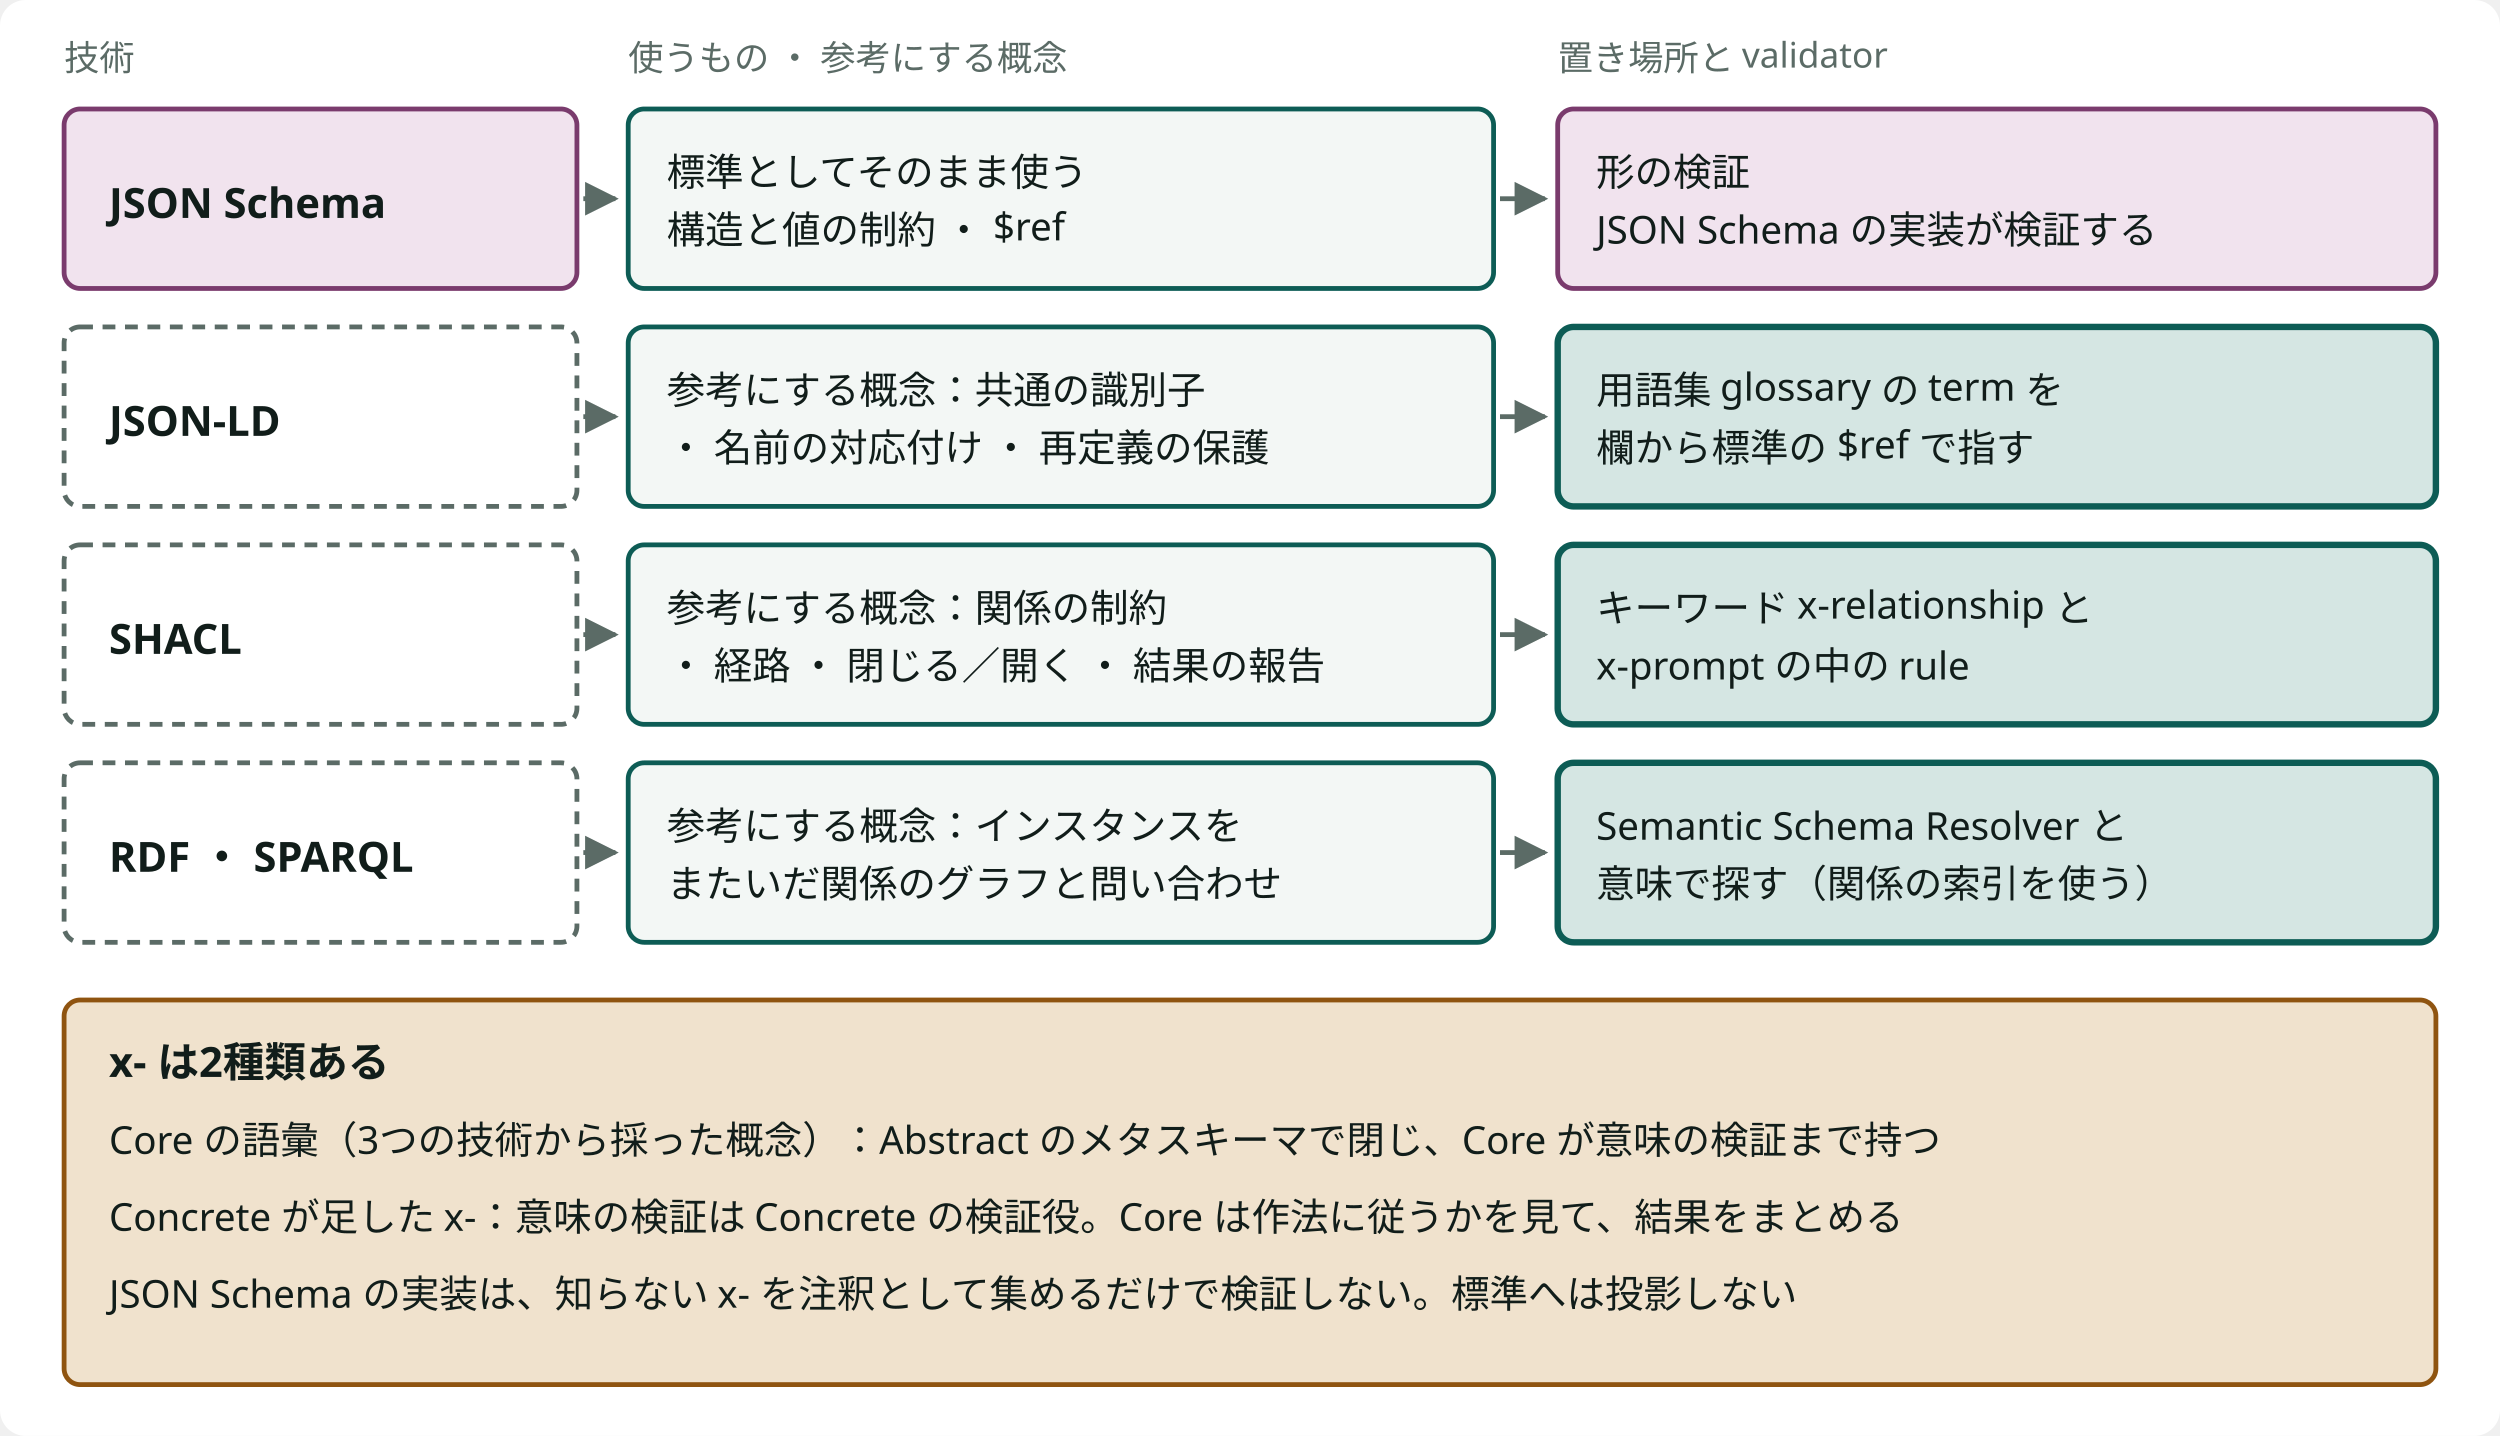
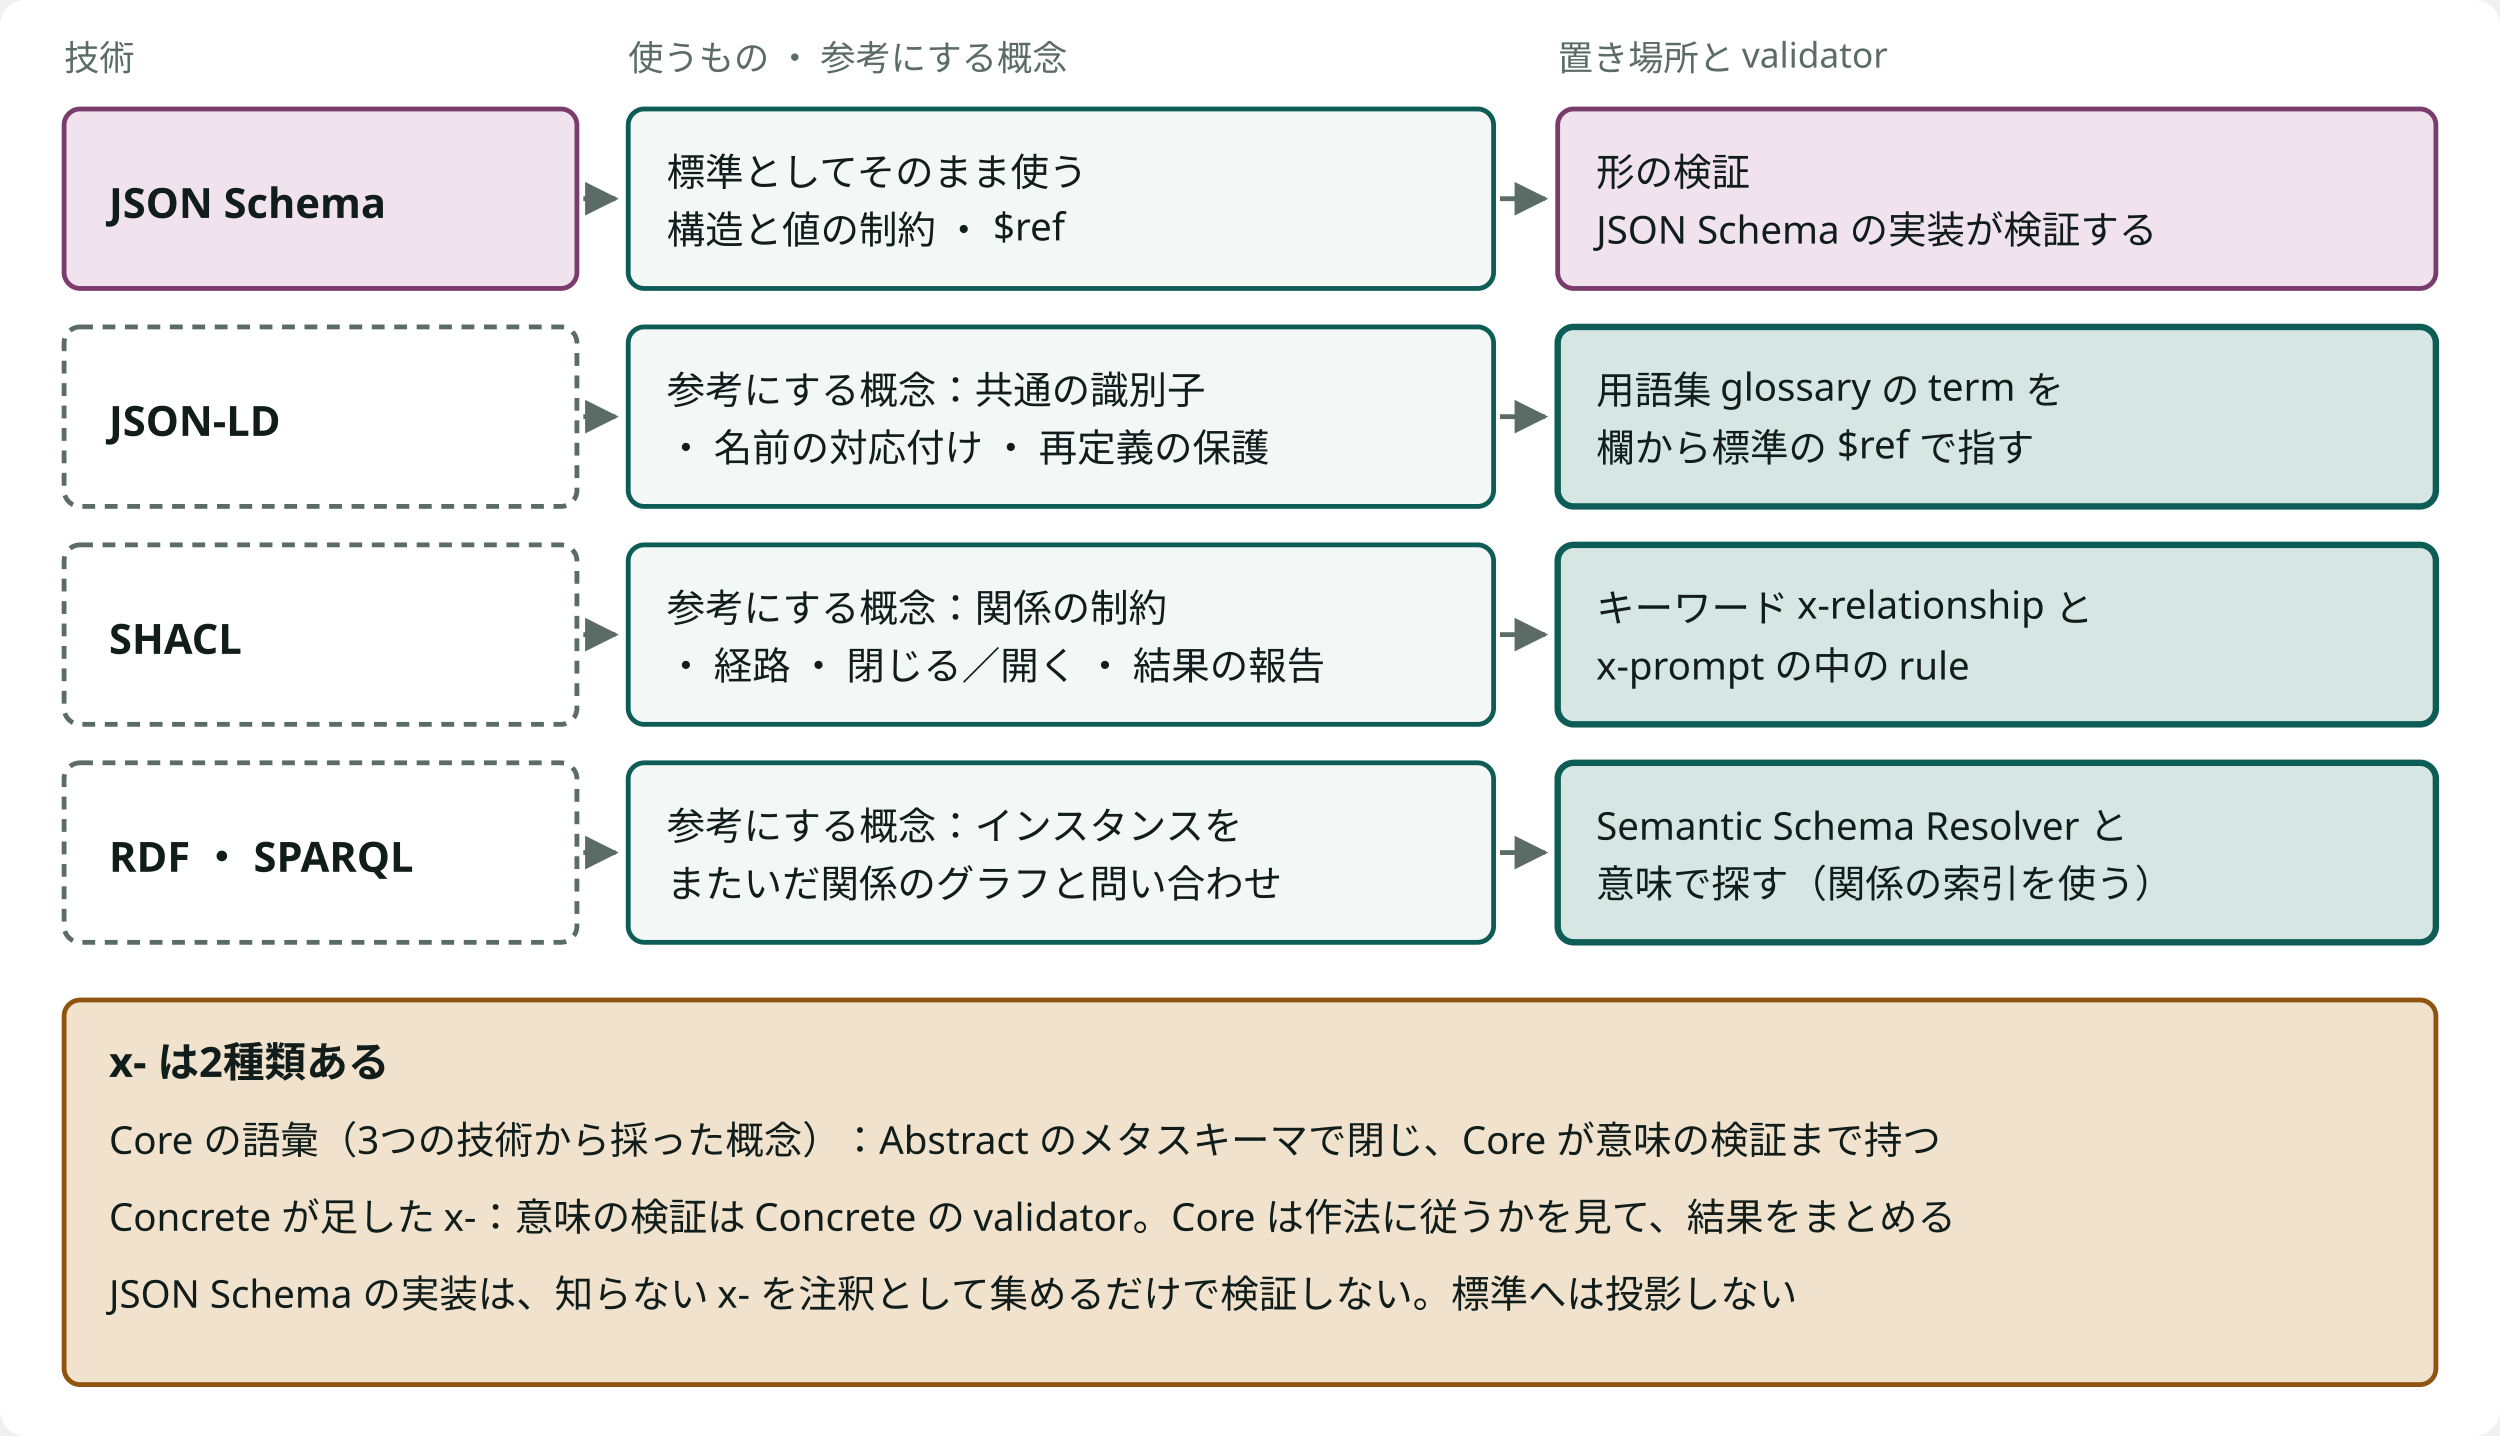
- <svg viewBox="0 0 780 448" style="min-width:660px" role="img" aria-label="標準は JSON Schema だけにし、ほかの技術の概念は Core の語彙として定義して Core が検証する。Concrete が足した x- は Concrete の検証役が検証する" class="dsvg">
-   <style data-dsvg="dark">.dsvg .canvas{fill:var(--dsvg-area-fill,#FFFFFF)}.dsvg .note{fill:var(--dsvg-ink-soft,#5B6B66);font-size:11px}.dsvg .box.kind-1{fill:var(--dsvg-kind-1-bg,#F1E3EE);stroke:var(--dsvg-kind-1,#7A3B6D)}.dsvg .title{fill:var(--dsvg-ink,#111D1A);font-size:13px;font-weight:700}.dsvg .flow{stroke:var(--dsvg-ink-soft,#5B6B66)}.dsvg .box{fill:var(--dsvg-box-fill,#F3F7F5);stroke:var(--dsvg-accent,#0D5C55)}.dsvg .label{fill:var(--dsvg-ink,#111D1A);font-size:12px}.dsvg .boundary{stroke:var(--dsvg-ink-soft,#5B6B66)}.dsvg .box.focus{fill:var(--dsvg-accent-bg,#D5E6E3);stroke:var(--dsvg-accent,#0D5C55)}.dsvg .box.warn{fill:var(--dsvg-warn-bg,#F0E2CD);stroke:var(--dsvg-warn,#8F5410)}.dsvg #dsvg-ef6d392e-arrow-5B6B66 path{fill:var(--dsvg-ink-soft,#5B6B66)}@media (prefers-color-scheme:dark){:root:not([data-theme="light"]) .dsvg,.dsvg:root:not([data-theme="light"]){--dsvg-area-fill:#22302D;--dsvg-ink-soft:#9DADA8;--dsvg-kind-1-bg:#2E1F2B;--dsvg-kind-1:#D094C2;--dsvg-ink:#E6EEEB;--dsvg-box-fill:#16211E;--dsvg-accent:#6CC9B8;--dsvg-accent-bg:#173330;--dsvg-warn-bg:#33281A;--dsvg-warn:#D9A35F}}:root[data-theme="dark"] .dsvg{--dsvg-area-fill:#22302D;--dsvg-ink-soft:#9DADA8;--dsvg-kind-1-bg:#2E1F2B;--dsvg-kind-1:#D094C2;--dsvg-ink:#E6EEEB;--dsvg-box-fill:#16211E;--dsvg-accent:#6CC9B8;--dsvg-accent-bg:#173330;--dsvg-warn-bg:#33281A;--dsvg-warn:#D9A35F}</style>
+ <svg viewBox="0 0 780 448" style="min-width:660px" role="img" aria-label="標準は JSON Schema だけにし、ほかの技術の概念は Core の語彙として定義して Core が検証する。Concrete が足した x- は Concrete の validator が検証する" class="dsvg">
+   <style data-dsvg="dark">.dsvg .canvas{fill:var(--dsvg-area-fill,#FFFFFF)}.dsvg .note{fill:var(--dsvg-ink-soft,#5B6B66);font-size:11px}.dsvg .box.kind-1{fill:var(--dsvg-kind-1-bg,#F1E3EE);stroke:var(--dsvg-kind-1,#7A3B6D)}.dsvg .title{fill:var(--dsvg-ink,#111D1A);font-size:13px;font-weight:700}.dsvg .flow{stroke:var(--dsvg-ink-soft,#5B6B66)}.dsvg .box{fill:var(--dsvg-box-fill,#F3F7F5);stroke:var(--dsvg-accent,#0D5C55)}.dsvg .label{fill:var(--dsvg-ink,#111D1A);font-size:12px}.dsvg .boundary{stroke:var(--dsvg-ink-soft,#5B6B66)}.dsvg .box.focus{fill:var(--dsvg-accent-bg,#D5E6E3);stroke:var(--dsvg-accent,#0D5C55)}.dsvg .box.warn{fill:var(--dsvg-warn-bg,#F0E2CD);stroke:var(--dsvg-warn,#8F5410)}.dsvg #dsvg-3cddfd03-arrow-5B6B66 path{fill:var(--dsvg-ink-soft,#5B6B66)}@media (prefers-color-scheme:dark){:root:not([data-theme="light"]) .dsvg,.dsvg:root:not([data-theme="light"]){--dsvg-area-fill:#22302D;--dsvg-ink-soft:#9DADA8;--dsvg-kind-1-bg:#2E1F2B;--dsvg-kind-1:#D094C2;--dsvg-ink:#E6EEEB;--dsvg-box-fill:#16211E;--dsvg-accent:#6CC9B8;--dsvg-accent-bg:#173330;--dsvg-warn-bg:#33281A;--dsvg-warn:#D9A35F}}:root[data-theme="dark"] .dsvg{--dsvg-area-fill:#22302D;--dsvg-ink-soft:#9DADA8;--dsvg-kind-1-bg:#2E1F2B;--dsvg-kind-1:#D094C2;--dsvg-ink:#E6EEEB;--dsvg-box-fill:#16211E;--dsvg-accent:#6CC9B8;--dsvg-accent-bg:#173330;--dsvg-warn-bg:#33281A;--dsvg-warn:#D9A35F}</style>
  <defs data-dsvg="marker">
-     <marker id="dsvg-ef6d392e-arrow-5B6B66" viewBox="0 0 10 10" refX="9" refY="5" markerWidth="7" markerHeight="7" orient="auto-start-reverse">
+     <marker id="dsvg-3cddfd03-arrow-5B6B66" viewBox="0 0 10 10" refX="9" refY="5" markerWidth="7" markerHeight="7" orient="auto-start-reverse">
      <path d="M0,0 L10,5 L0,10 z" fill="#5B6B66" />
    </marker>
  </defs>
  <rect data-dsvg="canvas" class="canvas" x="0.0" y="0.0" width="780.0" height="448.0" fill="#FFFFFF" rx="8" />
  <text class="note" x="20" y="22" font-family="Noto Sans JP, Hiragino Kaku Gothic ProN, sans-serif" font-size="11" fill="#5B6B66">技術</text>
  <text class="note" x="196" y="22" font-family="Noto Sans JP, Hiragino Kaku Gothic ProN, sans-serif" font-size="11" fill="#5B6B66">使うもの ・ 参考にする概念</text>
  <text class="note" x="486" y="22" font-family="Noto Sans JP, Hiragino Kaku Gothic ProN, sans-serif" font-size="11" fill="#5B6B66">置き場所と validator</text>
  <rect class="box kind-1" x="20" y="34" width="160" height="56" fill="#F1E3EE" stroke="#7A3B6D" stroke-width="1.5" rx="5" />
  <text class="title" x="34" y="68" font-family="Noto Sans JP, Hiragino Kaku Gothic ProN, sans-serif" font-size="13" font-weight="700" fill="#111D1A">JSON Schema</text>
-   <path class="flow" d="M182,62 H192" fill="none" stroke="#5B6B66" stroke-width="1.5" marker-end="url(#dsvg-ef6d392e-arrow-5B6B66)" />
+   <path class="flow" d="M182,62 H192" fill="none" stroke="#5B6B66" stroke-width="1.5" marker-end="url(#dsvg-3cddfd03-arrow-5B6B66)" />
  <rect class="box" x="196" y="34" width="270" height="56" fill="#F3F7F5" stroke="#0D5C55" stroke-width="1.5" rx="5" />
  <text class="label" x="208" y="58" font-family="Noto Sans JP, Hiragino Kaku Gothic ProN, sans-serif" font-size="12" fill="#111D1A">標準としてそのまま使う</text>
  <text class="label" x="208" y="76" font-family="Noto Sans JP, Hiragino Kaku Gothic ProN, sans-serif" font-size="12" fill="#111D1A">構造と値の制約 ・ $ref</text>
-   <path class="flow" d="M468,62 H482" fill="none" stroke="#5B6B66" stroke-width="1.5" marker-end="url(#dsvg-ef6d392e-arrow-5B6B66)" />
+   <path class="flow" d="M468,62 H482" fill="none" stroke="#5B6B66" stroke-width="1.5" marker-end="url(#dsvg-3cddfd03-arrow-5B6B66)" />
  <rect class="box kind-1" x="486" y="34" width="274" height="56" fill="#F1E3EE" stroke="#7A3B6D" stroke-width="1.5" rx="5" />
  <text class="label" x="498" y="58" font-family="Noto Sans JP, Hiragino Kaku Gothic ProN, sans-serif" font-size="12" fill="#111D1A">形の検証</text>
  <text class="label" x="498" y="76" font-family="Noto Sans JP, Hiragino Kaku Gothic ProN, sans-serif" font-size="12" fill="#111D1A">JSON Schema の実装が検証する</text>
  <rect class="boundary" x="20" y="102" width="160" height="56" fill="none" stroke="#5B6B66" stroke-width="1.5" stroke-dasharray="4 3" rx="5" />
  <text class="title" x="34" y="136" font-family="Noto Sans JP, Hiragino Kaku Gothic ProN, sans-serif" font-size="13" font-weight="700" fill="#111D1A">JSON-LD</text>
-   <path class="flow" d="M182,130 H192" fill="none" stroke="#5B6B66" stroke-width="1.5" marker-end="url(#dsvg-ef6d392e-arrow-5B6B66)" />
+   <path class="flow" d="M182,130 H192" fill="none" stroke="#5B6B66" stroke-width="1.5" marker-end="url(#dsvg-3cddfd03-arrow-5B6B66)" />
  <rect class="box" x="196" y="102" width="270" height="56" fill="#F3F7F5" stroke="#0D5C55" stroke-width="1.5" rx="5" />
  <text class="label" x="208" y="126" font-family="Noto Sans JP, Hiragino Kaku Gothic ProN, sans-serif" font-size="12" fill="#111D1A">参考にする概念：共通の識別子</text>
  <text class="label" x="208" y="144" font-family="Noto Sans JP, Hiragino Kaku Gothic ProN, sans-serif" font-size="12" fill="#111D1A">・ 名前の対応付け ・ 再定義の保護</text>
-   <path class="flow" d="M468,130 H482" fill="none" stroke="#5B6B66" stroke-width="1.5" marker-end="url(#dsvg-ef6d392e-arrow-5B6B66)" />
+   <path class="flow" d="M468,130 H482" fill="none" stroke="#5B6B66" stroke-width="1.5" marker-end="url(#dsvg-3cddfd03-arrow-5B6B66)" />
  <rect class="box focus" x="486" y="102" width="274" height="56" fill="#D5E6E3" stroke="#0D5C55" stroke-width="2" rx="5" />
  <text class="label" x="498" y="126" font-family="Noto Sans JP, Hiragino Kaku Gothic ProN, sans-serif" font-size="12" fill="#111D1A">用語集 glossary の term を</text>
  <text class="label" x="498" y="144" font-family="Noto Sans JP, Hiragino Kaku Gothic ProN, sans-serif" font-size="12" fill="#111D1A">欄から標準の $ref で指す</text>
  <rect class="boundary" x="20" y="170" width="160" height="56" fill="none" stroke="#5B6B66" stroke-width="1.5" stroke-dasharray="4 3" rx="5" />
  <text class="title" x="34" y="204" font-family="Noto Sans JP, Hiragino Kaku Gothic ProN, sans-serif" font-size="13" font-weight="700" fill="#111D1A">SHACL</text>
-   <path class="flow" d="M182,198 H192" fill="none" stroke="#5B6B66" stroke-width="1.5" marker-end="url(#dsvg-ef6d392e-arrow-5B6B66)" />
+   <path class="flow" d="M182,198 H192" fill="none" stroke="#5B6B66" stroke-width="1.5" marker-end="url(#dsvg-3cddfd03-arrow-5B6B66)" />
  <rect class="box" x="196" y="170" width="270" height="56" fill="#F3F7F5" stroke="#0D5C55" stroke-width="1.5" rx="5" />
  <text class="label" x="208" y="194" font-family="Noto Sans JP, Hiragino Kaku Gothic ProN, sans-serif" font-size="12" fill="#111D1A">参考にする概念：関係の制約</text>
  <text class="label" x="208" y="212" font-family="Noto Sans JP, Hiragino Kaku Gothic ProN, sans-serif" font-size="12" fill="#111D1A">・ 経路 ・ 閉じる／開く ・ 結果の報告</text>
-   <path class="flow" d="M468,198 H482" fill="none" stroke="#5B6B66" stroke-width="1.5" marker-end="url(#dsvg-ef6d392e-arrow-5B6B66)" />
+   <path class="flow" d="M468,198 H482" fill="none" stroke="#5B6B66" stroke-width="1.5" marker-end="url(#dsvg-3cddfd03-arrow-5B6B66)" />
  <rect class="box focus" x="486" y="170" width="274" height="56" fill="#D5E6E3" stroke="#0D5C55" stroke-width="2" rx="5" />
  <text class="label" x="498" y="194" font-family="Noto Sans JP, Hiragino Kaku Gothic ProN, sans-serif" font-size="12" fill="#111D1A">キーワード x-relationship と</text>
  <text class="label" x="498" y="212" font-family="Noto Sans JP, Hiragino Kaku Gothic ProN, sans-serif" font-size="12" fill="#111D1A">x-prompt の中の rule</text>
  <rect class="boundary" x="20" y="238" width="160" height="56" fill="none" stroke="#5B6B66" stroke-width="1.5" stroke-dasharray="4 3" rx="5" />
  <text class="title" x="34" y="272" font-family="Noto Sans JP, Hiragino Kaku Gothic ProN, sans-serif" font-size="13" font-weight="700" fill="#111D1A">RDF ・ SPARQL</text>
-   <path class="flow" d="M182,266 H192" fill="none" stroke="#5B6B66" stroke-width="1.5" marker-end="url(#dsvg-ef6d392e-arrow-5B6B66)" />
+   <path class="flow" d="M182,266 H192" fill="none" stroke="#5B6B66" stroke-width="1.5" marker-end="url(#dsvg-3cddfd03-arrow-5B6B66)" />
  <rect class="box" x="196" y="238" width="270" height="56" fill="#F3F7F5" stroke="#0D5C55" stroke-width="1.5" rx="5" />
  <text class="label" x="208" y="262" font-family="Noto Sans JP, Hiragino Kaku Gothic ProN, sans-serif" font-size="12" fill="#111D1A">参考にする概念：インスタンスを</text>
  <text class="label" x="208" y="280" font-family="Noto Sans JP, Hiragino Kaku Gothic ProN, sans-serif" font-size="12" fill="#111D1A">またいだ関係のグラフと問い合わせ</text>
-   <path class="flow" d="M468,266 H482" fill="none" stroke="#5B6B66" stroke-width="1.5" marker-end="url(#dsvg-ef6d392e-arrow-5B6B66)" />
+   <path class="flow" d="M468,266 H482" fill="none" stroke="#5B6B66" stroke-width="1.5" marker-end="url(#dsvg-3cddfd03-arrow-5B6B66)" />
  <rect class="box focus" x="486" y="238" width="274" height="56" fill="#D5E6E3" stroke="#0D5C55" stroke-width="2" rx="5" />
  <text class="label" x="498" y="262" font-family="Noto Sans JP, Hiragino Kaku Gothic ProN, sans-serif" font-size="12" fill="#111D1A">Semantic Schema Resolver と</text>
  <text class="label" x="498" y="280" font-family="Noto Sans JP, Hiragino Kaku Gothic ProN, sans-serif" font-size="12" fill="#111D1A">意味で探す（関係の索引を使う）</text>
  <rect class="box warn" x="20" y="312" width="740" height="120" fill="#F0E2CD" stroke="#8F5410" stroke-width="1.5" rx="5" />
  <text class="title" x="34" y="336" font-family="Noto Sans JP, Hiragino Kaku Gothic ProN, sans-serif" font-size="13" font-weight="700" fill="#111D1A">x- は2種類ある</text>
  <text class="label" x="34" y="360" font-family="Noto Sans JP, Hiragino Kaku Gothic ProN, sans-serif" font-size="12" fill="#111D1A">Core の語彙（3つの技術から採った概念）：Abstract のメタスキーマで閉じ、Core が意味の検証まで持つ</text>
-   <text class="label" x="34" y="384" font-family="Noto Sans JP, Hiragino Kaku Gothic ProN, sans-serif" font-size="12" fill="#111D1A">Concrete が足した x-：意味の検証は Concrete の検証役。Core は作法に従うかを見て、結果をまとめる</text>
+   <text class="label" x="34" y="384" font-family="Noto Sans JP, Hiragino Kaku Gothic ProN, sans-serif" font-size="12" fill="#111D1A">Concrete が足した x-：意味の検証は Concrete の validator。Core は作法に従うかを見て、結果をまとめる</text>
  <text class="label" x="34" y="408" font-family="Noto Sans JP, Hiragino Kaku Gothic ProN, sans-serif" font-size="12" fill="#111D1A">JSON Schema の実装は、知らない x- を注釈として集めるだけで検証しない。標準へは投影しない</text>
</svg>
